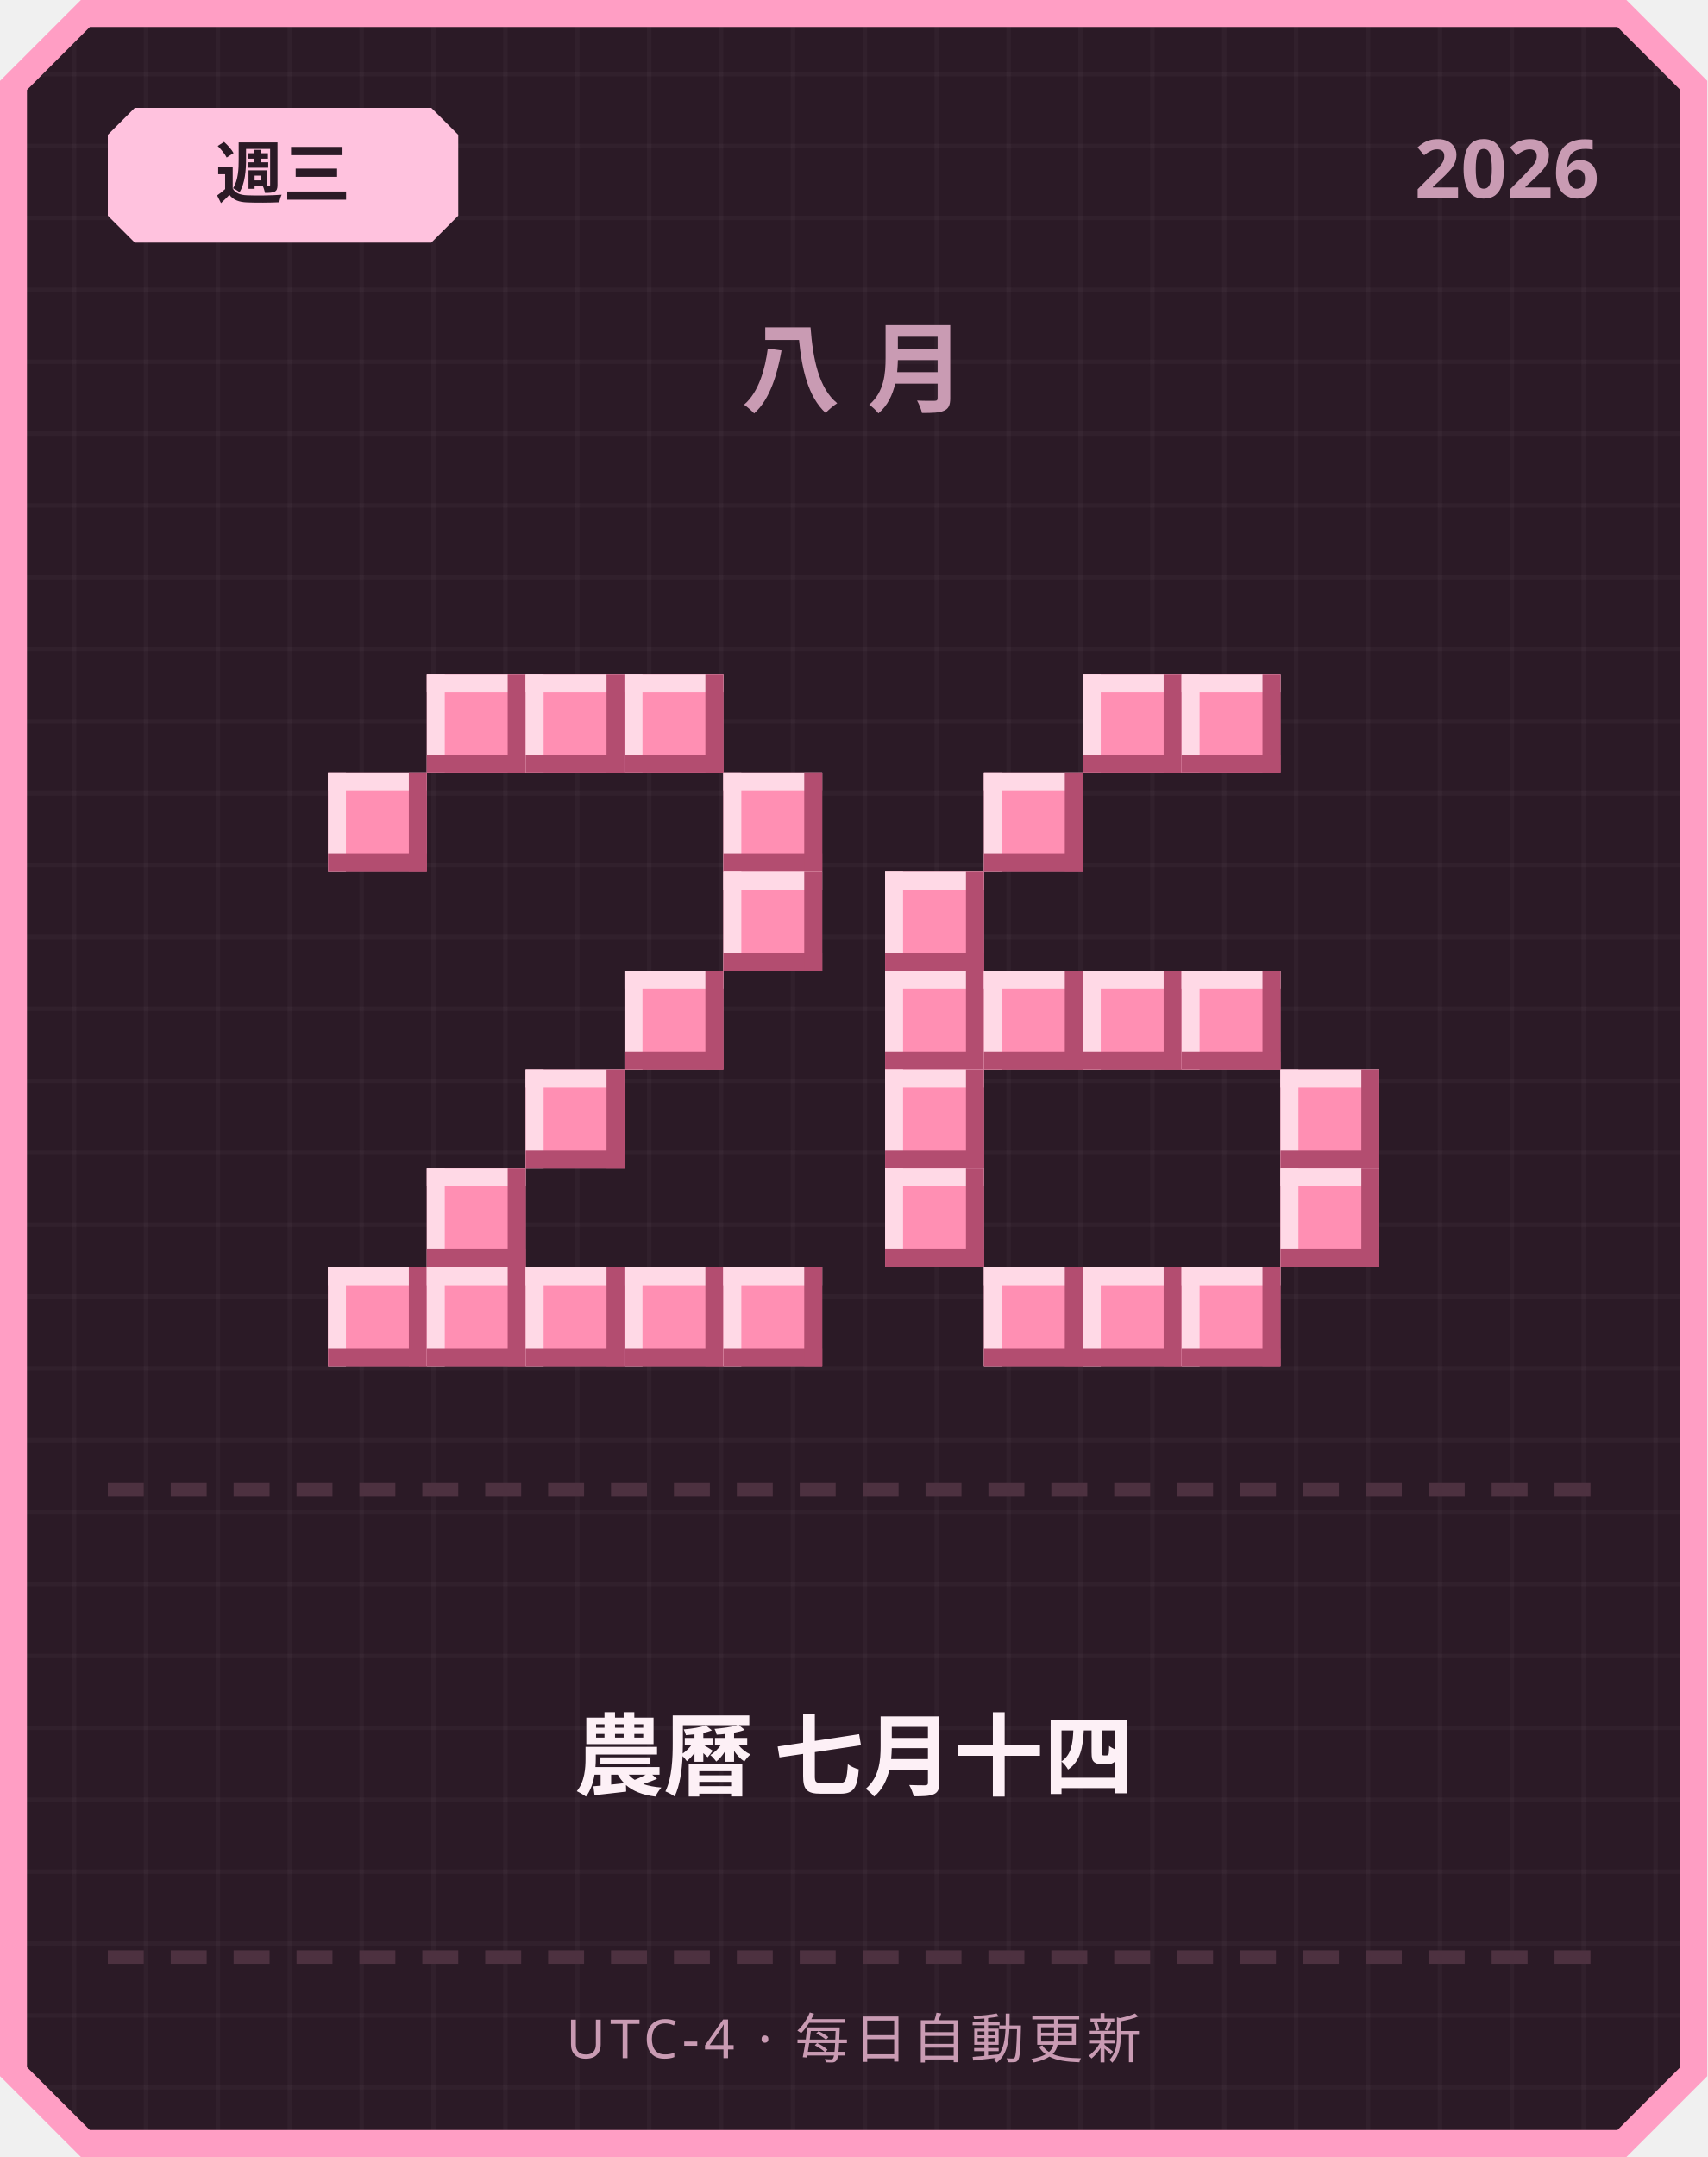
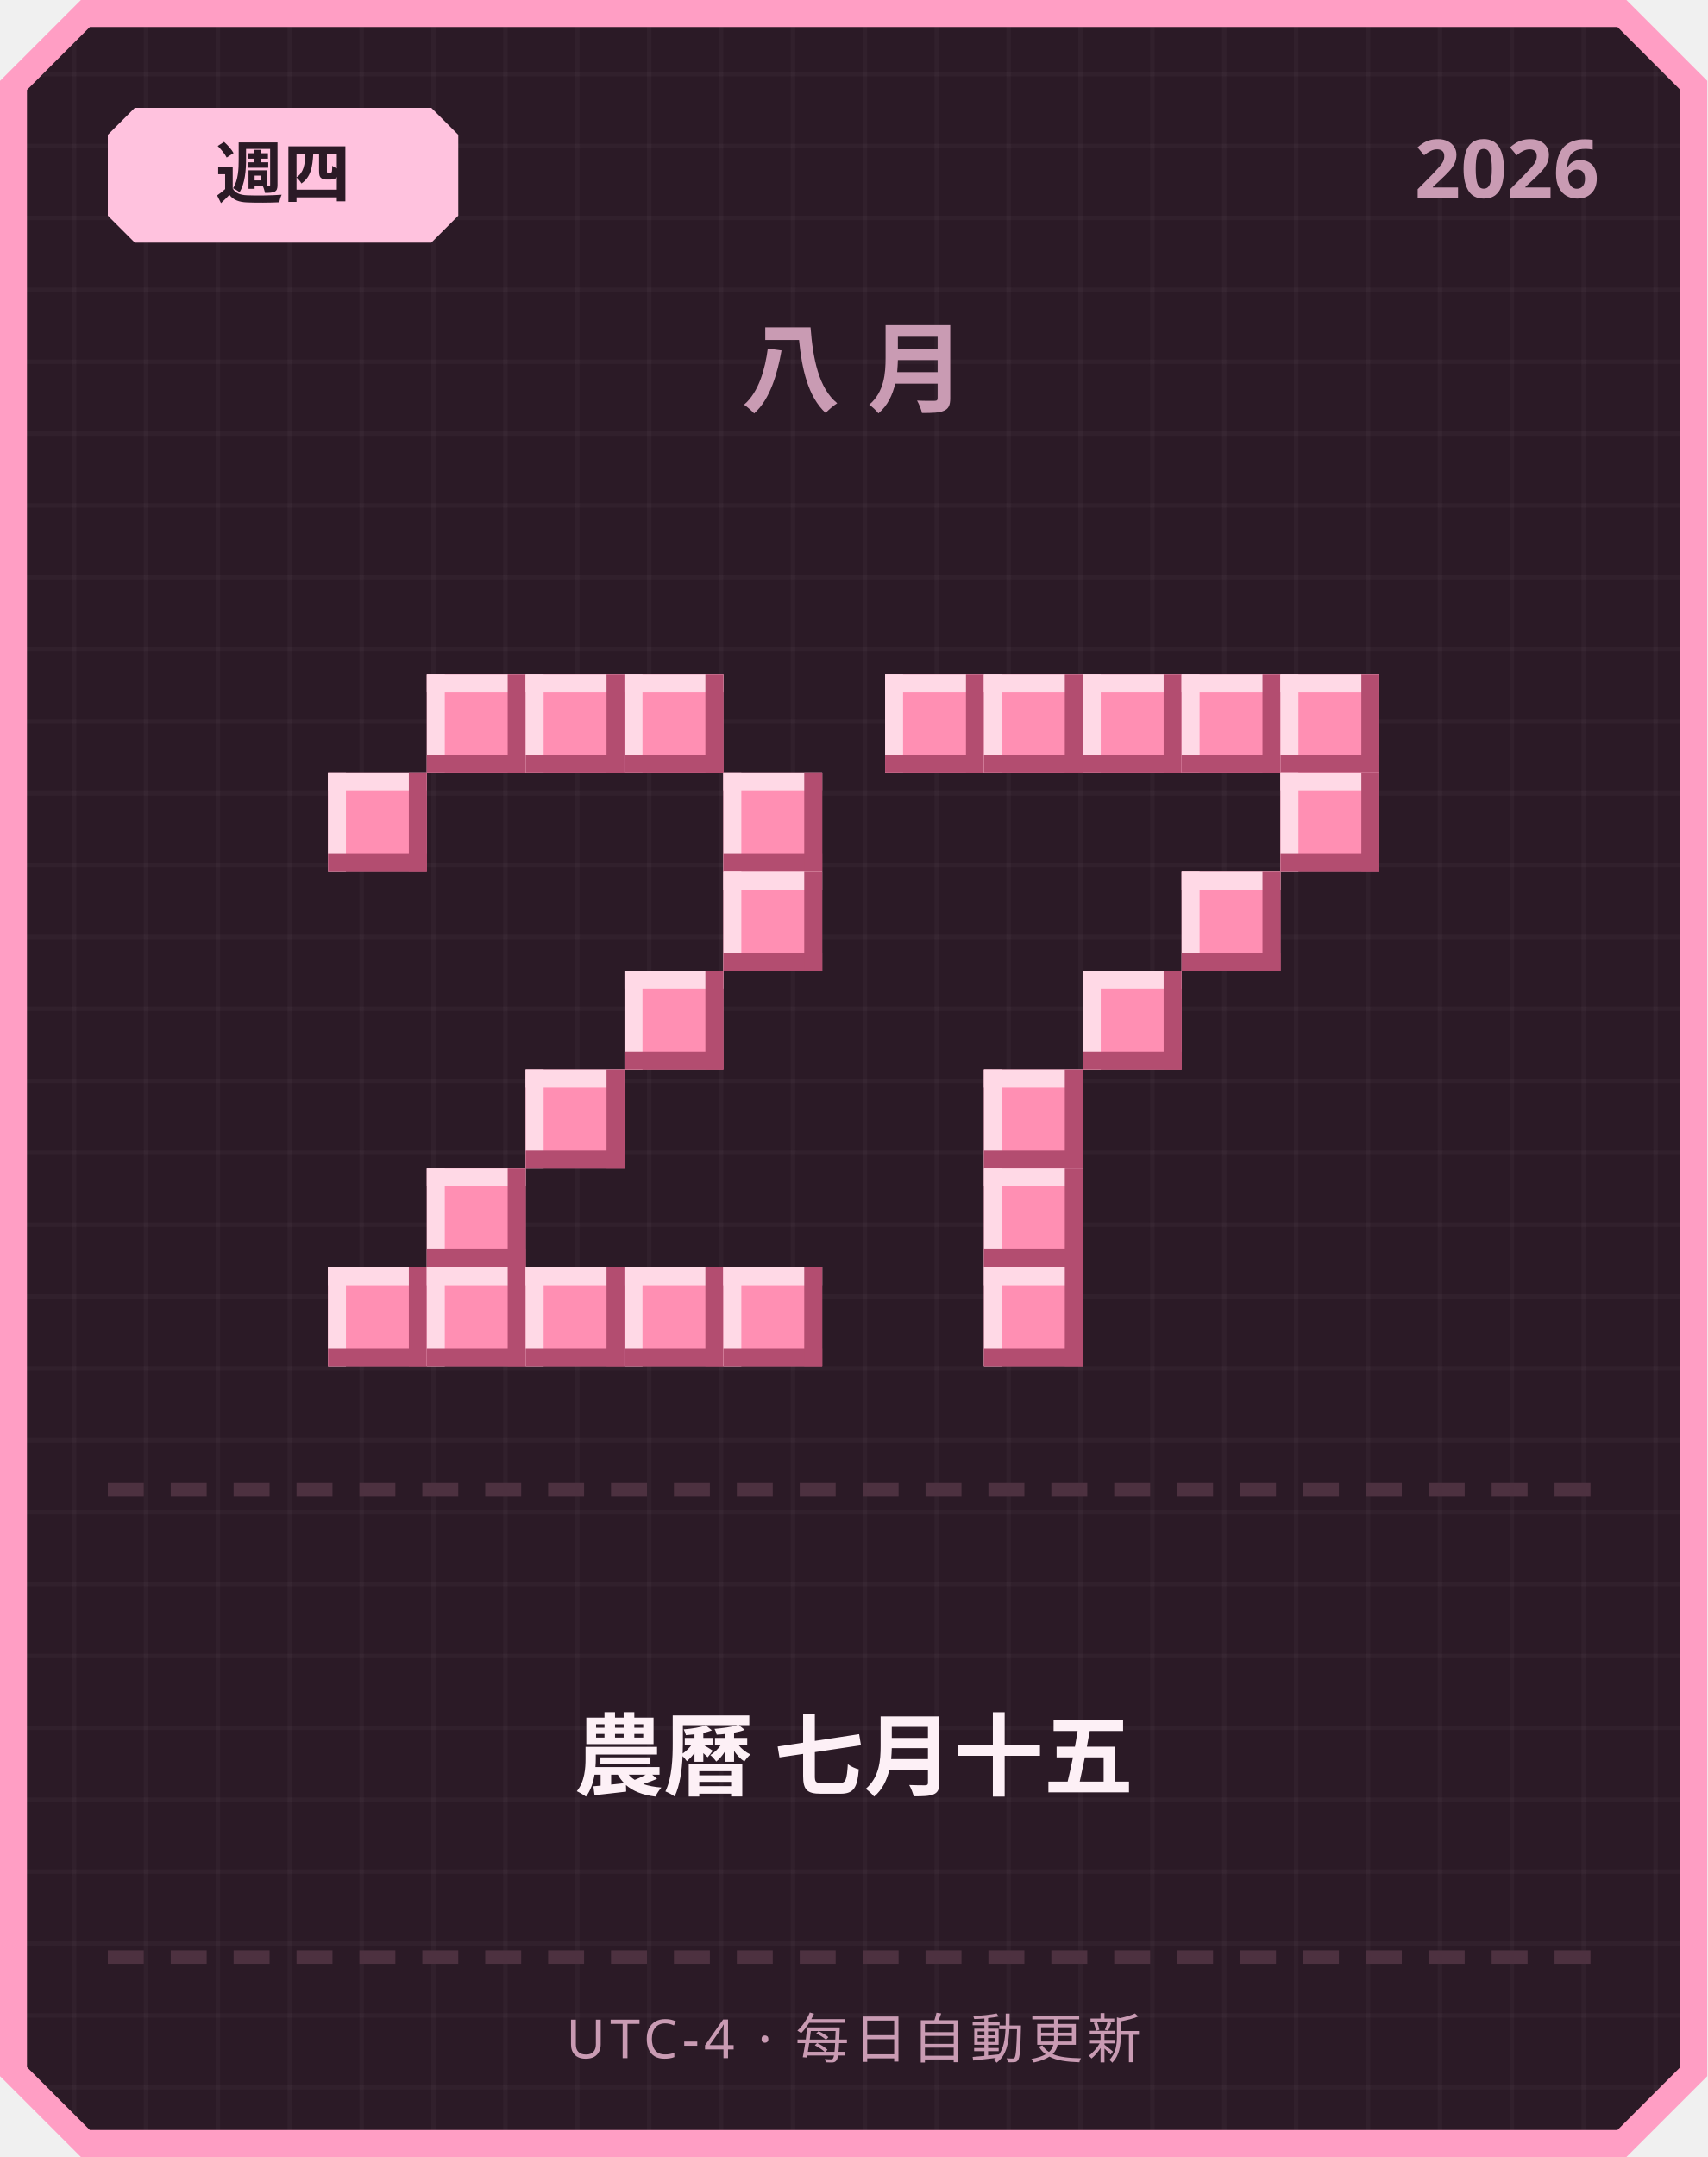
<svg xmlns="http://www.w3.org/2000/svg" width="380" height="480" viewBox="0 0 380 480">
  <defs>
    <pattern id="grid" width="16" height="16" patternUnits="userSpaceOnUse">
      <rect width="16" height="16" fill="#2b1a26" />
      <rect width="1" height="16" fill="#ffffff" opacity="0.03" />
      <rect width="16" height="1" fill="#ffffff" opacity="0.03" />
    </pattern>
  </defs>
  <path d="M 18,0 L 362,0 L 380,18 L 380,462 L 362,480 L 18,480 L 0,462 L 0,18 Z" fill="#ff9ec4" />
  <path d="M 20,6 L 360,6 L 374,20 L 374,460 L 360,474 L 20,474 L 6,460 L 6,20 Z" fill="url(#grid)" />
  <path d="M 30,24 L 96,24 L 102,30 L 102,48 L 96,54 L 30,54 L 24,48 L 24,30 Z" fill="#ffc2de" />
-   <text x="63" y="44" text-anchor="middle" font-family="'Segoe UI', sans-serif" font-size="15" font-weight="700" fill="#2b1a26">週三</text>
+   <text x="63" y="44" text-anchor="middle" font-family="'Segoe UI', sans-serif" font-size="15" font-weight="700" fill="#2b1a26">週四</text>
  <text x="356" y="44" text-anchor="end" font-family="'Segoe UI', sans-serif" font-size="18" font-weight="700" fill="#c99bb3">2026</text>
  <text x="190" y="90" text-anchor="middle" font-family="'Segoe UI', sans-serif" font-size="22" font-weight="700" letter-spacing="6" fill="#c99bb3">八月</text>
  <rect x="95" y="150" width="22" height="22" fill="#ff8fb3" />
  <rect x="95" y="150" width="22" height="4" fill="#ffd9e6" />
  <rect x="95" y="150" width="4" height="22" fill="#ffd9e6" />
  <rect x="95" y="168" width="22" height="4" fill="#b34d70" />
  <rect x="113" y="150" width="4" height="22" fill="#b34d70" />
  <rect x="117" y="150" width="22" height="22" fill="#ff8fb3" />
  <rect x="117" y="150" width="22" height="4" fill="#ffd9e6" />
  <rect x="117" y="150" width="4" height="22" fill="#ffd9e6" />
  <rect x="117" y="168" width="22" height="4" fill="#b34d70" />
  <rect x="135" y="150" width="4" height="22" fill="#b34d70" />
  <rect x="139" y="150" width="22" height="22" fill="#ff8fb3" />
  <rect x="139" y="150" width="22" height="4" fill="#ffd9e6" />
  <rect x="139" y="150" width="4" height="22" fill="#ffd9e6" />
  <rect x="139" y="168" width="22" height="4" fill="#b34d70" />
  <rect x="157" y="150" width="4" height="22" fill="#b34d70" />
  <rect x="73" y="172" width="22" height="22" fill="#ff8fb3" />
  <rect x="73" y="172" width="22" height="4" fill="#ffd9e6" />
  <rect x="73" y="172" width="4" height="22" fill="#ffd9e6" />
  <rect x="73" y="190" width="22" height="4" fill="#b34d70" />
  <rect x="91" y="172" width="4" height="22" fill="#b34d70" />
  <rect x="161" y="172" width="22" height="22" fill="#ff8fb3" />
  <rect x="161" y="172" width="22" height="4" fill="#ffd9e6" />
  <rect x="161" y="172" width="4" height="22" fill="#ffd9e6" />
  <rect x="161" y="190" width="22" height="4" fill="#b34d70" />
  <rect x="179" y="172" width="4" height="22" fill="#b34d70" />
  <rect x="161" y="194" width="22" height="22" fill="#ff8fb3" />
  <rect x="161" y="194" width="22" height="4" fill="#ffd9e6" />
  <rect x="161" y="194" width="4" height="22" fill="#ffd9e6" />
  <rect x="161" y="212" width="22" height="4" fill="#b34d70" />
  <rect x="179" y="194" width="4" height="22" fill="#b34d70" />
  <rect x="139" y="216" width="22" height="22" fill="#ff8fb3" />
  <rect x="139" y="216" width="22" height="4" fill="#ffd9e6" />
  <rect x="139" y="216" width="4" height="22" fill="#ffd9e6" />
  <rect x="139" y="234" width="22" height="4" fill="#b34d70" />
  <rect x="157" y="216" width="4" height="22" fill="#b34d70" />
  <rect x="117" y="238" width="22" height="22" fill="#ff8fb3" />
  <rect x="117" y="238" width="22" height="4" fill="#ffd9e6" />
  <rect x="117" y="238" width="4" height="22" fill="#ffd9e6" />
  <rect x="117" y="256" width="22" height="4" fill="#b34d70" />
  <rect x="135" y="238" width="4" height="22" fill="#b34d70" />
  <rect x="95" y="260" width="22" height="22" fill="#ff8fb3" />
  <rect x="95" y="260" width="22" height="4" fill="#ffd9e6" />
  <rect x="95" y="260" width="4" height="22" fill="#ffd9e6" />
  <rect x="95" y="278" width="22" height="4" fill="#b34d70" />
  <rect x="113" y="260" width="4" height="22" fill="#b34d70" />
  <rect x="73" y="282" width="22" height="22" fill="#ff8fb3" />
  <rect x="73" y="282" width="22" height="4" fill="#ffd9e6" />
  <rect x="73" y="282" width="4" height="22" fill="#ffd9e6" />
  <rect x="73" y="300" width="22" height="4" fill="#b34d70" />
  <rect x="91" y="282" width="4" height="22" fill="#b34d70" />
  <rect x="95" y="282" width="22" height="22" fill="#ff8fb3" />
  <rect x="95" y="282" width="22" height="4" fill="#ffd9e6" />
  <rect x="95" y="282" width="4" height="22" fill="#ffd9e6" />
  <rect x="95" y="300" width="22" height="4" fill="#b34d70" />
  <rect x="113" y="282" width="4" height="22" fill="#b34d70" />
  <rect x="117" y="282" width="22" height="22" fill="#ff8fb3" />
  <rect x="117" y="282" width="22" height="4" fill="#ffd9e6" />
  <rect x="117" y="282" width="4" height="22" fill="#ffd9e6" />
  <rect x="117" y="300" width="22" height="4" fill="#b34d70" />
  <rect x="135" y="282" width="4" height="22" fill="#b34d70" />
  <rect x="139" y="282" width="22" height="22" fill="#ff8fb3" />
  <rect x="139" y="282" width="22" height="4" fill="#ffd9e6" />
  <rect x="139" y="282" width="4" height="22" fill="#ffd9e6" />
  <rect x="139" y="300" width="22" height="4" fill="#b34d70" />
  <rect x="157" y="282" width="4" height="22" fill="#b34d70" />
  <rect x="161" y="282" width="22" height="22" fill="#ff8fb3" />
  <rect x="161" y="282" width="22" height="4" fill="#ffd9e6" />
  <rect x="161" y="282" width="4" height="22" fill="#ffd9e6" />
  <rect x="161" y="300" width="22" height="4" fill="#b34d70" />
  <rect x="179" y="282" width="4" height="22" fill="#b34d70" />
+   <rect x="197" y="150" width="22" height="22" fill="#ff8fb3" />
+   <rect x="197" y="150" width="22" height="4" fill="#ffd9e6" />
+   <rect x="197" y="150" width="4" height="22" fill="#ffd9e6" />
+   <rect x="197" y="168" width="22" height="4" fill="#b34d70" />
+   <rect x="215" y="150" width="4" height="22" fill="#b34d70" />
+   <rect x="219" y="150" width="22" height="22" fill="#ff8fb3" />
+   <rect x="219" y="150" width="22" height="4" fill="#ffd9e6" />
+   <rect x="219" y="150" width="4" height="22" fill="#ffd9e6" />
+   <rect x="219" y="168" width="22" height="4" fill="#b34d70" />
+   <rect x="237" y="150" width="4" height="22" fill="#b34d70" />
  <rect x="241" y="150" width="22" height="22" fill="#ff8fb3" />
  <rect x="241" y="150" width="22" height="4" fill="#ffd9e6" />
  <rect x="241" y="150" width="4" height="22" fill="#ffd9e6" />
  <rect x="241" y="168" width="22" height="4" fill="#b34d70" />
  <rect x="259" y="150" width="4" height="22" fill="#b34d70" />
  <rect x="263" y="150" width="22" height="22" fill="#ff8fb3" />
  <rect x="263" y="150" width="22" height="4" fill="#ffd9e6" />
  <rect x="263" y="150" width="4" height="22" fill="#ffd9e6" />
  <rect x="263" y="168" width="22" height="4" fill="#b34d70" />
  <rect x="281" y="150" width="4" height="22" fill="#b34d70" />
-   <rect x="219" y="172" width="22" height="22" fill="#ff8fb3" />
-   <rect x="219" y="172" width="22" height="4" fill="#ffd9e6" />
-   <rect x="219" y="172" width="4" height="22" fill="#ffd9e6" />
-   <rect x="219" y="190" width="22" height="4" fill="#b34d70" />
-   <rect x="237" y="172" width="4" height="22" fill="#b34d70" />
-   <rect x="197" y="194" width="22" height="22" fill="#ff8fb3" />
-   <rect x="197" y="194" width="22" height="4" fill="#ffd9e6" />
-   <rect x="197" y="194" width="4" height="22" fill="#ffd9e6" />
-   <rect x="197" y="212" width="22" height="4" fill="#b34d70" />
-   <rect x="215" y="194" width="4" height="22" fill="#b34d70" />
-   <rect x="197" y="216" width="22" height="22" fill="#ff8fb3" />
-   <rect x="197" y="216" width="22" height="4" fill="#ffd9e6" />
-   <rect x="197" y="216" width="4" height="22" fill="#ffd9e6" />
-   <rect x="197" y="234" width="22" height="4" fill="#b34d70" />
-   <rect x="215" y="216" width="4" height="22" fill="#b34d70" />
-   <rect x="219" y="216" width="22" height="22" fill="#ff8fb3" />
-   <rect x="219" y="216" width="22" height="4" fill="#ffd9e6" />
-   <rect x="219" y="216" width="4" height="22" fill="#ffd9e6" />
-   <rect x="219" y="234" width="22" height="4" fill="#b34d70" />
-   <rect x="237" y="216" width="4" height="22" fill="#b34d70" />
+   <rect x="285" y="150" width="22" height="22" fill="#ff8fb3" />
+   <rect x="285" y="150" width="22" height="4" fill="#ffd9e6" />
+   <rect x="285" y="150" width="4" height="22" fill="#ffd9e6" />
+   <rect x="285" y="168" width="22" height="4" fill="#b34d70" />
+   <rect x="303" y="150" width="4" height="22" fill="#b34d70" />
+   <rect x="285" y="172" width="22" height="22" fill="#ff8fb3" />
+   <rect x="285" y="172" width="22" height="4" fill="#ffd9e6" />
+   <rect x="285" y="172" width="4" height="22" fill="#ffd9e6" />
+   <rect x="285" y="190" width="22" height="4" fill="#b34d70" />
+   <rect x="303" y="172" width="4" height="22" fill="#b34d70" />
+   <rect x="263" y="194" width="22" height="22" fill="#ff8fb3" />
+   <rect x="263" y="194" width="22" height="4" fill="#ffd9e6" />
+   <rect x="263" y="194" width="4" height="22" fill="#ffd9e6" />
+   <rect x="263" y="212" width="22" height="4" fill="#b34d70" />
+   <rect x="281" y="194" width="4" height="22" fill="#b34d70" />
  <rect x="241" y="216" width="22" height="22" fill="#ff8fb3" />
  <rect x="241" y="216" width="22" height="4" fill="#ffd9e6" />
  <rect x="241" y="216" width="4" height="22" fill="#ffd9e6" />
  <rect x="241" y="234" width="22" height="4" fill="#b34d70" />
  <rect x="259" y="216" width="4" height="22" fill="#b34d70" />
-   <rect x="263" y="216" width="22" height="22" fill="#ff8fb3" />
-   <rect x="263" y="216" width="22" height="4" fill="#ffd9e6" />
-   <rect x="263" y="216" width="4" height="22" fill="#ffd9e6" />
-   <rect x="263" y="234" width="22" height="4" fill="#b34d70" />
-   <rect x="281" y="216" width="4" height="22" fill="#b34d70" />
-   <rect x="197" y="238" width="22" height="22" fill="#ff8fb3" />
-   <rect x="197" y="238" width="22" height="4" fill="#ffd9e6" />
-   <rect x="197" y="238" width="4" height="22" fill="#ffd9e6" />
-   <rect x="197" y="256" width="22" height="4" fill="#b34d70" />
-   <rect x="215" y="238" width="4" height="22" fill="#b34d70" />
-   <rect x="285" y="238" width="22" height="22" fill="#ff8fb3" />
-   <rect x="285" y="238" width="22" height="4" fill="#ffd9e6" />
-   <rect x="285" y="238" width="4" height="22" fill="#ffd9e6" />
-   <rect x="285" y="256" width="22" height="4" fill="#b34d70" />
-   <rect x="303" y="238" width="4" height="22" fill="#b34d70" />
-   <rect x="197" y="260" width="22" height="22" fill="#ff8fb3" />
-   <rect x="197" y="260" width="22" height="4" fill="#ffd9e6" />
-   <rect x="197" y="260" width="4" height="22" fill="#ffd9e6" />
-   <rect x="197" y="278" width="22" height="4" fill="#b34d70" />
-   <rect x="215" y="260" width="4" height="22" fill="#b34d70" />
-   <rect x="285" y="260" width="22" height="22" fill="#ff8fb3" />
-   <rect x="285" y="260" width="22" height="4" fill="#ffd9e6" />
-   <rect x="285" y="260" width="4" height="22" fill="#ffd9e6" />
-   <rect x="285" y="278" width="22" height="4" fill="#b34d70" />
-   <rect x="303" y="260" width="4" height="22" fill="#b34d70" />
+   <rect x="219" y="238" width="22" height="22" fill="#ff8fb3" />
+   <rect x="219" y="238" width="22" height="4" fill="#ffd9e6" />
+   <rect x="219" y="238" width="4" height="22" fill="#ffd9e6" />
+   <rect x="219" y="256" width="22" height="4" fill="#b34d70" />
+   <rect x="237" y="238" width="4" height="22" fill="#b34d70" />
+   <rect x="219" y="260" width="22" height="22" fill="#ff8fb3" />
+   <rect x="219" y="260" width="22" height="4" fill="#ffd9e6" />
+   <rect x="219" y="260" width="4" height="22" fill="#ffd9e6" />
+   <rect x="219" y="278" width="22" height="4" fill="#b34d70" />
+   <rect x="237" y="260" width="4" height="22" fill="#b34d70" />
  <rect x="219" y="282" width="22" height="22" fill="#ff8fb3" />
  <rect x="219" y="282" width="22" height="4" fill="#ffd9e6" />
  <rect x="219" y="282" width="4" height="22" fill="#ffd9e6" />
  <rect x="219" y="300" width="22" height="4" fill="#b34d70" />
  <rect x="237" y="282" width="4" height="22" fill="#b34d70" />
-   <rect x="241" y="282" width="22" height="22" fill="#ff8fb3" />
-   <rect x="241" y="282" width="22" height="4" fill="#ffd9e6" />
-   <rect x="241" y="282" width="4" height="22" fill="#ffd9e6" />
-   <rect x="241" y="300" width="22" height="4" fill="#b34d70" />
-   <rect x="259" y="282" width="4" height="22" fill="#b34d70" />
-   <rect x="263" y="282" width="22" height="22" fill="#ff8fb3" />
-   <rect x="263" y="282" width="22" height="4" fill="#ffd9e6" />
-   <rect x="263" y="282" width="4" height="22" fill="#ffd9e6" />
-   <rect x="263" y="300" width="22" height="4" fill="#b34d70" />
-   <rect x="281" y="282" width="4" height="22" fill="#b34d70" />
  <rect x="24" y="330" width="8" height="3" fill="#4d3140" />
  <rect x="38" y="330" width="8" height="3" fill="#4d3140" />
  <rect x="52" y="330" width="8" height="3" fill="#4d3140" />
  <rect x="66" y="330" width="8" height="3" fill="#4d3140" />
  <rect x="80" y="330" width="8" height="3" fill="#4d3140" />
  <rect x="94" y="330" width="8" height="3" fill="#4d3140" />
  <rect x="108" y="330" width="8" height="3" fill="#4d3140" />
  <rect x="122" y="330" width="8" height="3" fill="#4d3140" />
  <rect x="136" y="330" width="8" height="3" fill="#4d3140" />
  <rect x="150" y="330" width="8" height="3" fill="#4d3140" />
  <rect x="164" y="330" width="8" height="3" fill="#4d3140" />
  <rect x="178" y="330" width="8" height="3" fill="#4d3140" />
  <rect x="192" y="330" width="8" height="3" fill="#4d3140" />
  <rect x="206" y="330" width="8" height="3" fill="#4d3140" />
  <rect x="220" y="330" width="8" height="3" fill="#4d3140" />
  <rect x="234" y="330" width="8" height="3" fill="#4d3140" />
  <rect x="248" y="330" width="8" height="3" fill="#4d3140" />
  <rect x="262" y="330" width="8" height="3" fill="#4d3140" />
  <rect x="276" y="330" width="8" height="3" fill="#4d3140" />
  <rect x="290" y="330" width="8" height="3" fill="#4d3140" />
  <rect x="304" y="330" width="8" height="3" fill="#4d3140" />
  <rect x="318" y="330" width="8" height="3" fill="#4d3140" />
  <rect x="332" y="330" width="8" height="3" fill="#4d3140" />
  <rect x="346" y="330" width="8" height="3" fill="#4d3140" />
-   <text x="190" y="398" text-anchor="middle" font-family="'Segoe UI', 'Microsoft JhengHei', sans-serif" font-size="20" font-weight="700" fill="#fdf0f6">農曆 七月十四</text>
+   <text x="190" y="398" text-anchor="middle" font-family="'Segoe UI', 'Microsoft JhengHei', sans-serif" font-size="20" font-weight="700" fill="#fdf0f6">農曆 七月十五</text>
  <rect x="24" y="434" width="8" height="3" fill="#4d3140" />
  <rect x="38" y="434" width="8" height="3" fill="#4d3140" />
  <rect x="52" y="434" width="8" height="3" fill="#4d3140" />
  <rect x="66" y="434" width="8" height="3" fill="#4d3140" />
  <rect x="80" y="434" width="8" height="3" fill="#4d3140" />
  <rect x="94" y="434" width="8" height="3" fill="#4d3140" />
  <rect x="108" y="434" width="8" height="3" fill="#4d3140" />
  <rect x="122" y="434" width="8" height="3" fill="#4d3140" />
  <rect x="136" y="434" width="8" height="3" fill="#4d3140" />
  <rect x="150" y="434" width="8" height="3" fill="#4d3140" />
  <rect x="164" y="434" width="8" height="3" fill="#4d3140" />
  <rect x="178" y="434" width="8" height="3" fill="#4d3140" />
  <rect x="192" y="434" width="8" height="3" fill="#4d3140" />
  <rect x="206" y="434" width="8" height="3" fill="#4d3140" />
  <rect x="220" y="434" width="8" height="3" fill="#4d3140" />
  <rect x="234" y="434" width="8" height="3" fill="#4d3140" />
  <rect x="248" y="434" width="8" height="3" fill="#4d3140" />
  <rect x="262" y="434" width="8" height="3" fill="#4d3140" />
  <rect x="276" y="434" width="8" height="3" fill="#4d3140" />
  <rect x="290" y="434" width="8" height="3" fill="#4d3140" />
  <rect x="304" y="434" width="8" height="3" fill="#4d3140" />
  <rect x="318" y="434" width="8" height="3" fill="#4d3140" />
  <rect x="332" y="434" width="8" height="3" fill="#4d3140" />
  <rect x="346" y="434" width="8" height="3" fill="#4d3140" />
  <text x="190" y="458" text-anchor="middle" font-family="'Segoe UI', sans-serif" font-size="12" letter-spacing="1" fill="#c99bb3">UTC-4 · 每日自動更新</text>
</svg>
